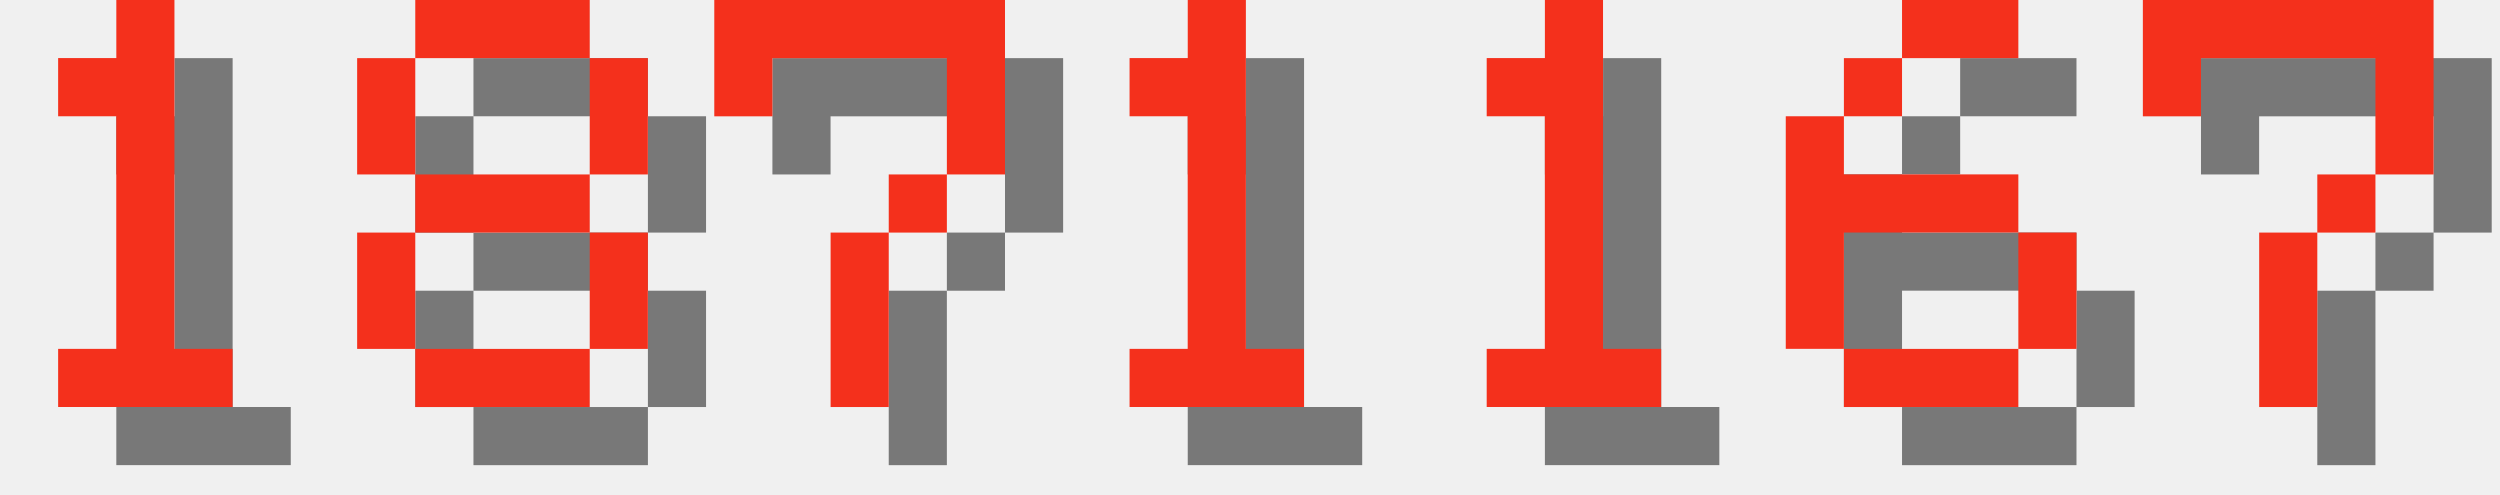
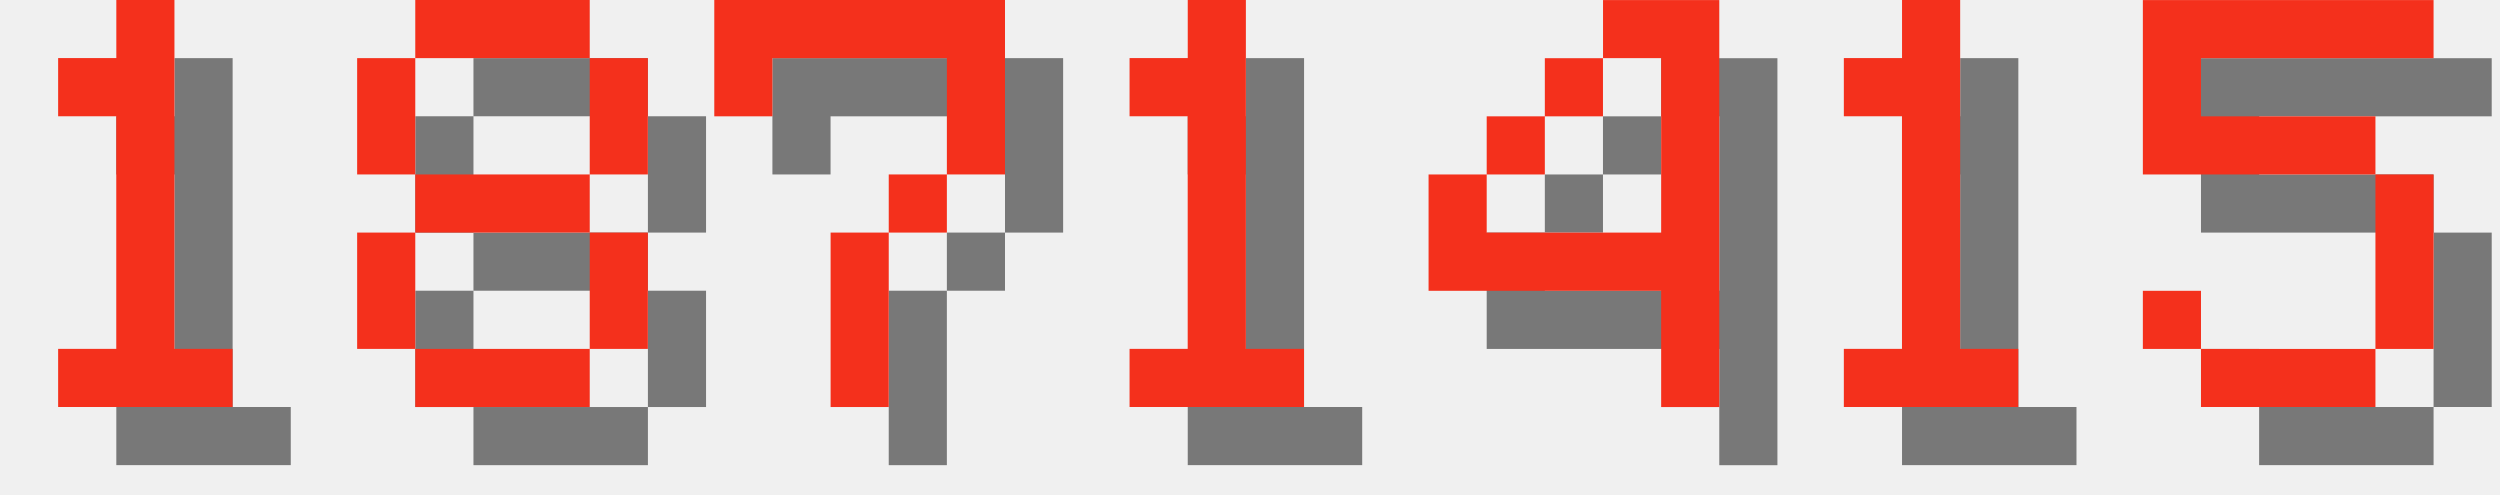
<svg xmlns="http://www.w3.org/2000/svg" version="1.1" width="182.0" height="36">
  <style>
        .text-foreground {
            fill: #F4301C;
        }
        .text-shadow {
            fill: #000000;
            fill-opacity: 0.5;
        }
    </style>
  <g class="digit" id="digit_1" transform="translate(0.0, 0), scale(4)">
    <path id="digit_1_shadow" class="text-shadow" d="m2.117 2.117v1.058h1.058v4.233h-1.058v1.058h3.175v-1.058h-1.058v-6.35h-1.058v1.058h-1.058z" fill-opacity=".5" style="paint-order:stroke fill markers" />
    <path id="digit_1_fg" class="text-foreground" d="m1.058 1.058v1.058h1.058v4.233h-1.058v1.058h3.175v-1.058h-1.058v-6.35h-1.058v1.058h-1.058z" fill="#fff" style="paint-order:stroke fill markers" />
  </g>
  <g class="digit" id="digit_8" transform="translate(26.0, 0), scale(4)">
    <path id="digit_8_shadow" class="text-shadow" d="m2.117 1.058v1.058h3.175v-1.058h-3.175zm3.175 1.058v2.117h1.058v-2.117h-1.058zm0 2.117h-3.175v1.058h3.175v-1.058zm0 1.058v2.117h1.058v-2.117h-1.058zm0 2.117h-3.175v1.058h3.175v-1.058zm-3.175 0v-2.117h-1.058v2.117h1.058zm0-3.175v-2.117h-1.058v2.117h1.058z" fill-opacity=".5" style="paint-order:stroke fill markers" />
    <path id="digit_8_fg" class="text-foreground" d="m1.058 0v1.058h3.175v-1.058h-3.175zm3.175 1.058v2.117h1.058v-2.117h-1.058zm0 2.117h-3.175v1.058h3.175v-1.058zm0 1.058v2.117h1.058v-2.117h-1.058zm0 2.117h-3.175v1.058h3.175v-1.058zm-3.175 0v-2.117h-1.058v2.117h1.058zm0-3.175v-2.117h-1.058v2.117h1.058z" fill="#fff" style="paint-order:stroke fill markers" />
  </g>
  <g class="digit" id="digit_7" transform="translate(52.0, 0), scale(4)">
    <path id="digit_7_shadow" class="text-shadow" d="m1.058 1.058 2e-6 2.117h1.058v-1.058h3.175v1.058l2e-7 1.058h-1.058v1.058h-1.058l4e-7 3.175 1.058 1e-7v-3.175h1.058v-1.058h1.058l5e-7 -1.058v-2.117z" fill-opacity=".5" style="paint-order:stroke fill markers" />
    <path id="digit_7_fg" class="text-foreground" d="m0 0 2e-6 2.117h1.058v-1.058h3.175v1.058l2e-7 1.058h-1.058v1.058h-1.058l4e-7 3.175 1.058 1e-7v-3.175h1.058v-1.058h1.058l5e-7 -1.058v-2.117z" fill="#fff" style="paint-order:stroke fill markers" />
  </g>
  <g class="digit" id="digit_1" transform="translate(78.0, 0), scale(4)">
    <path id="digit_1_shadow" class="text-shadow" d="m2.117 2.117v1.058h1.058v4.233h-1.058v1.058h3.175v-1.058h-1.058v-6.35h-1.058v1.058h-1.058z" fill-opacity=".5" style="paint-order:stroke fill markers" />
    <path id="digit_1_fg" class="text-foreground" d="m1.058 1.058v1.058h1.058v4.233h-1.058v1.058h3.175v-1.058h-1.058v-6.35h-1.058v1.058h-1.058z" fill="#fff" style="paint-order:stroke fill markers" />
  </g>
-   <g class="digit" id="digit_1" transform="translate(104.0, 0), scale(4)">
+   <g class="digit" id="digit_4" transform="translate(104.0, 0), scale(4)">
+     <path id="digit_4_shadow" class="text-shadow" d="m4.233 1.058v1.058h1.058v3.175h-3.175v-1.058h-1.058v2.117h4.233v2.117h1.058v-7.408h-2.117zm-2.117 3.175h1.058v-1.058h-1.058v1.058zm1.058-1.058h1.058v-1.058h-1.058v1.058z" fill-opacity=".5" style="paint-order:stroke fill markers" />
+     <path id="digit_4_fg" class="text-foreground" d="m3.175 0v1.058h1.058v3.175h-3.175v-1.058h-1.058v2.117h4.233v2.117h1.058v-7.408h-2.117zm-2.117 3.175h1.058v-1.058h-1.058v1.058zm1.058-1.058h1.058v-1.058h-1.058v1.058z" fill="#fff" style="paint-order:stroke fill markers" />
+   </g>
+   <g class="digit" id="digit_1" transform="translate(130.0, 0), scale(4)">
    <path id="digit_1_shadow" class="text-shadow" d="m2.117 2.117v1.058h1.058v4.233h-1.058v1.058h3.175v-1.058h-1.058v-6.35h-1.058v1.058h-1.058z" fill-opacity=".5" style="paint-order:stroke fill markers" />
    <path id="digit_1_fg" class="text-foreground" d="m1.058 1.058v1.058h1.058v4.233h-1.058v1.058h3.175v-1.058h-1.058v-6.35h-1.058v1.058h-1.058z" fill="#fff" style="paint-order:stroke fill markers" />
  </g>
-   <g class="digit" id="digit_6" transform="translate(130.0, 0), scale(4)">
-     <path id="digit_6_shadow" class="text-shadow" d="m3.175 1.058v1.058h2.117v-1.058h-2.117zm0 1.058h-1.058v1.058h1.058v-1.058zm-1.058 1.058h-1.058v4.233h1.058v-2.117h3.175v-1.058h-3.175v-1.058zm3.175 2.117v2.117h1.058v-2.117h-1.058zm0 2.117h-3.175v1.058h3.175v-1.058z" fill-opacity=".5" style="paint-order:stroke fill markers" />
-     <path id="digit_6_fg" class="text-foreground" d="m2.117 0v1.058h2.117v-1.058h-2.117zm0 1.058h-1.058v1.058h1.058v-1.058zm-1.058 1.058h-1.058v4.233h1.058v-2.117h3.175v-1.058h-3.175v-1.058zm3.175 2.117v2.117h1.058v-2.117h-1.058zm0 2.117h-3.175v1.058h3.175v-1.058z" fill="#fff" style="paint-order:stroke fill markers" />
-   </g>
-   <g class="digit" id="digit_7" transform="translate(156.0, 0), scale(4)">
-     <path id="digit_7_shadow" class="text-shadow" d="m1.058 1.058 2e-6 2.117h1.058v-1.058h3.175v1.058l2e-7 1.058h-1.058v1.058h-1.058l4e-7 3.175 1.058 1e-7v-3.175h1.058v-1.058h1.058l5e-7 -1.058v-2.117z" fill-opacity=".5" style="paint-order:stroke fill markers" />
-     <path id="digit_7_fg" class="text-foreground" d="m0 0 2e-6 2.117h1.058v-1.058h3.175v1.058l2e-7 1.058h-1.058v1.058h-1.058l4e-7 3.175 1.058 1e-7v-3.175h1.058v-1.058h1.058l5e-7 -1.058v-2.117z" fill="#fff" style="paint-order:stroke fill markers" />
+   <g class="digit" id="digit_5" transform="translate(156.0, 0), scale(4)">
+     <path id="digit_5_shadow" class="text-shadow" d="m1.058 1.058v3.175h4.233v3.175h-3.175v-1.058h-1.058v1.058h1.058v1.058h3.175v-1.058h1.058v-3.175h-1.058v-1.058h-3.175v-1.058h4.233v-1.058h-5.292z" fill-opacity=".5" style="paint-order:stroke fill markers" />
+     <path id="digit_5_fg" class="text-foreground" d="m0 0v3.175h4.233v3.175h-3.175v-1.058h-1.058v1.058h1.058v1.058h3.175v-1.058h1.058v-3.175h-1.058v-1.058h-3.175v-1.058h4.233v-1.058h-5.292z" fill="#fff" style="paint-order:stroke fill markers" />
  </g>
</svg>
